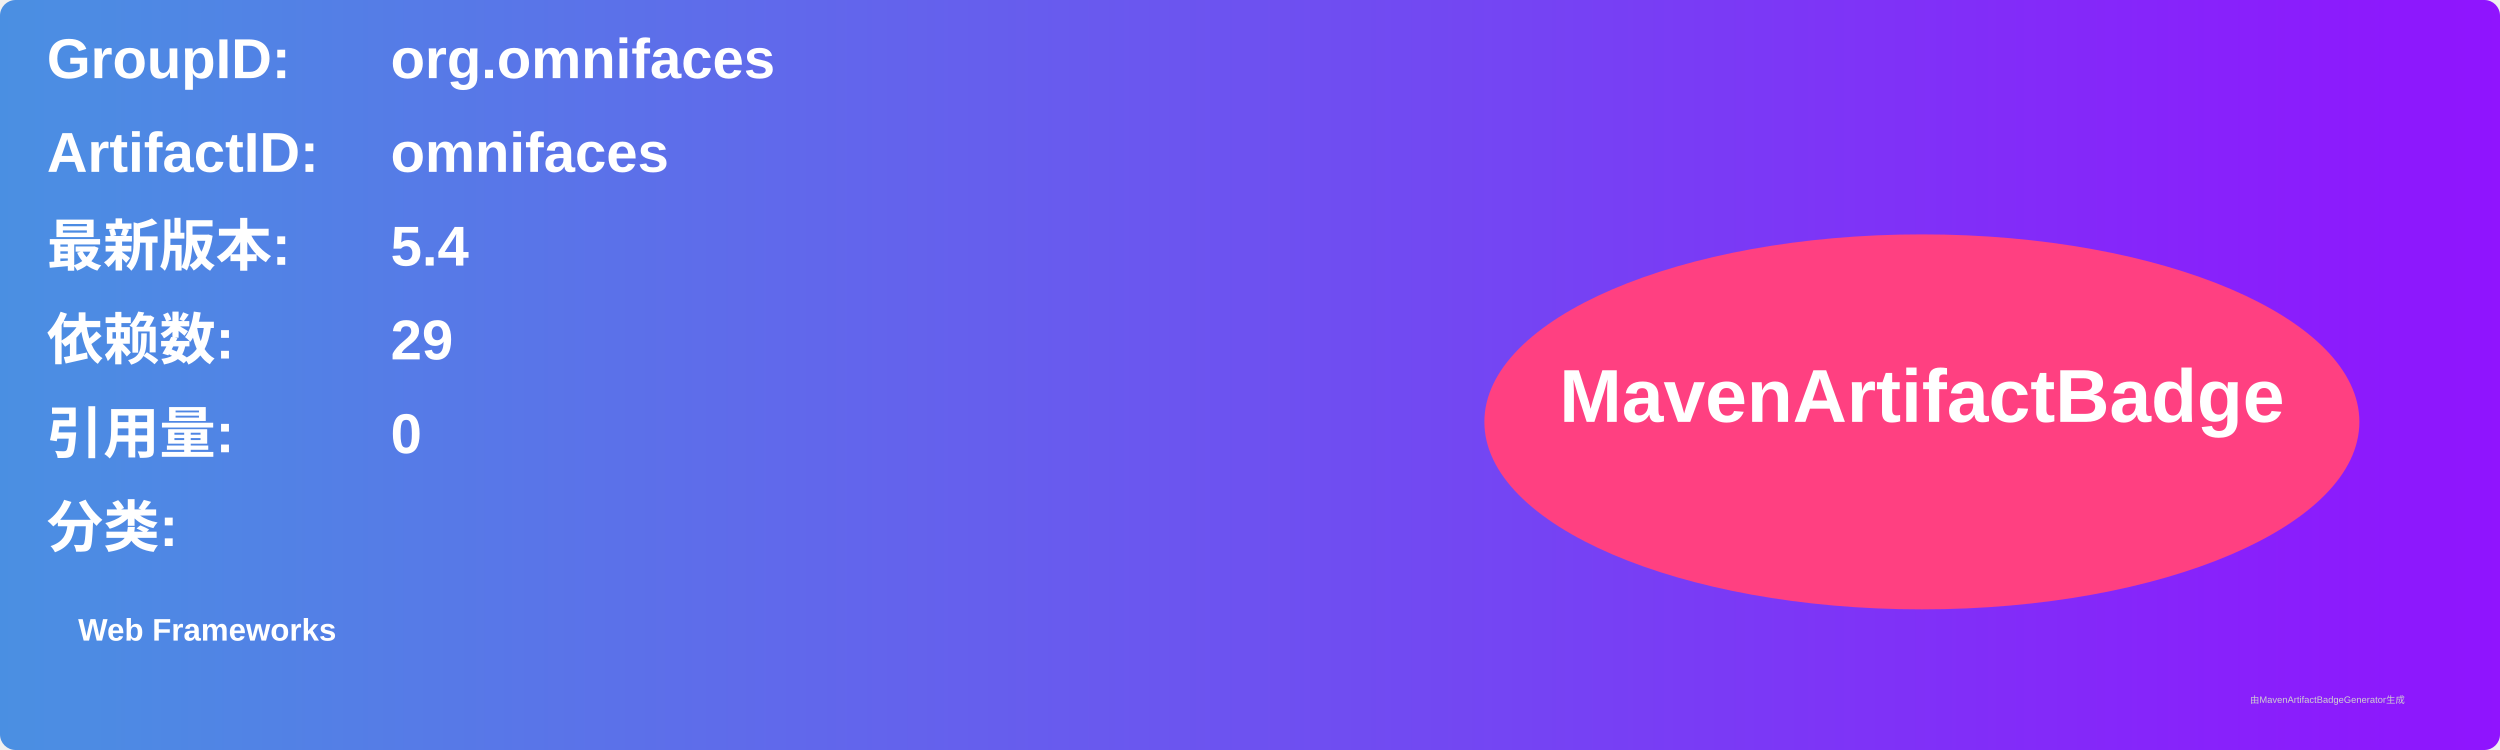
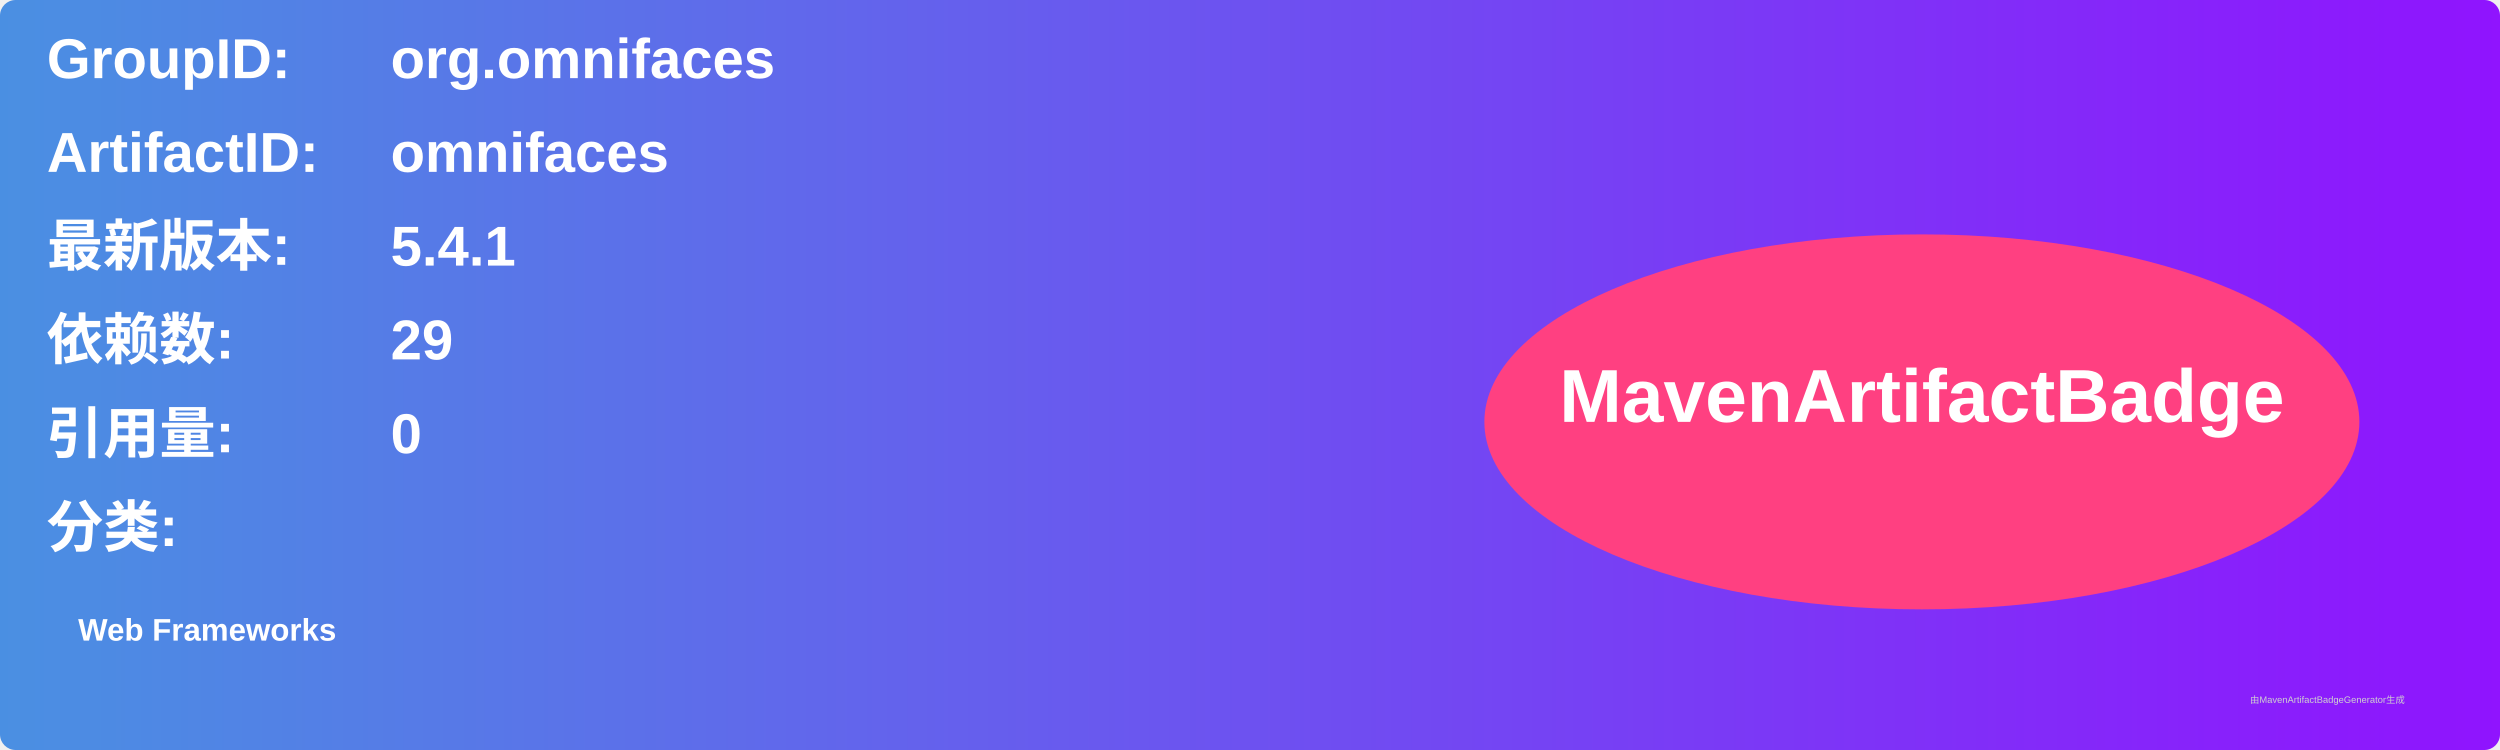
<svg xmlns="http://www.w3.org/2000/svg" width="800" height="240" viewBox="0 0 800 240">
  <linearGradient id="grad" x1="0%" y1="0%" x2="100%" y2="0%">
    <stop offset="0%" stop-color="#4a90e2" />
    <stop offset="100%" stop-color="#9013fe" />
  </linearGradient>
  <rect width="100%" height="100%" rx="5" ry="5" fill="url(#grad)" />
  <g transform="translate(15, 15)">
    <text x="0" y="10" font-family="Arial" font-size="18" fill="white" font-weight="bold" width="260">GroupID:</text>
    <text x="110" y="10" font-family="Arial" font-size="18" fill="white" font-weight="bold" width="460">org.omnifaces</text>
    <text x="0" y="40" font-family="Arial" font-size="18" fill="white" font-weight="bold" width="260">ArtifactID:</text>
    <text x="110" y="40" font-family="Arial" font-size="18" fill="white" font-weight="bold" width="460">omnifaces</text>
    <text x="0" y="70" font-family="Arial" font-size="18" fill="white" font-weight="bold">最新版本:</text>
    <text x="110" y="70" font-family="Arial" font-size="18" fill="white" font-weight="bold">
-       <tspan font-weight="bold">5.4</tspan>
+       <tspan font-weight="bold">5.4.1</tspan>
    </text>
    <text x="0" y="100" font-family="Arial" font-size="18" fill="white" font-weight="bold">依赖数: </text>
    <text x="110" y="100" font-family="Arial" font-size="18" fill="white">
      <tspan font-weight="bold">29</tspan>
    </text>
    <text x="0" y="130" font-family="Arial" font-size="18" fill="white" font-weight="bold">引用量: </text>
    <text x="110" y="130" font-family="Arial" font-size="18" fill="white">
      <tspan font-weight="bold">0</tspan>
    </text>
    <text x="0" y="160" font-family="Arial" font-size="18" fill="white" font-weight="bold">分类:</text>
    <text x="10" y="190" font-family="Arial" font-size="10" fill="white">
      <tspan font-weight="bold">Web Frameworks</tspan>
    </text>
    <ellipse cx="600" cy="120" rx="140" ry="60" fill="#ff4081" />
    <text x="600" y="120" text-anchor="middle" font-family="Arial" font-size="24" fill="white" font-weight="bold">MavenArtifactBadge</text>
  </g>
  <text x="720" y="225" font-family="Arial" font-size="3" fill="#d0d0d0">由MavenArtifactBadgeGenerator生成</text>
</svg>
